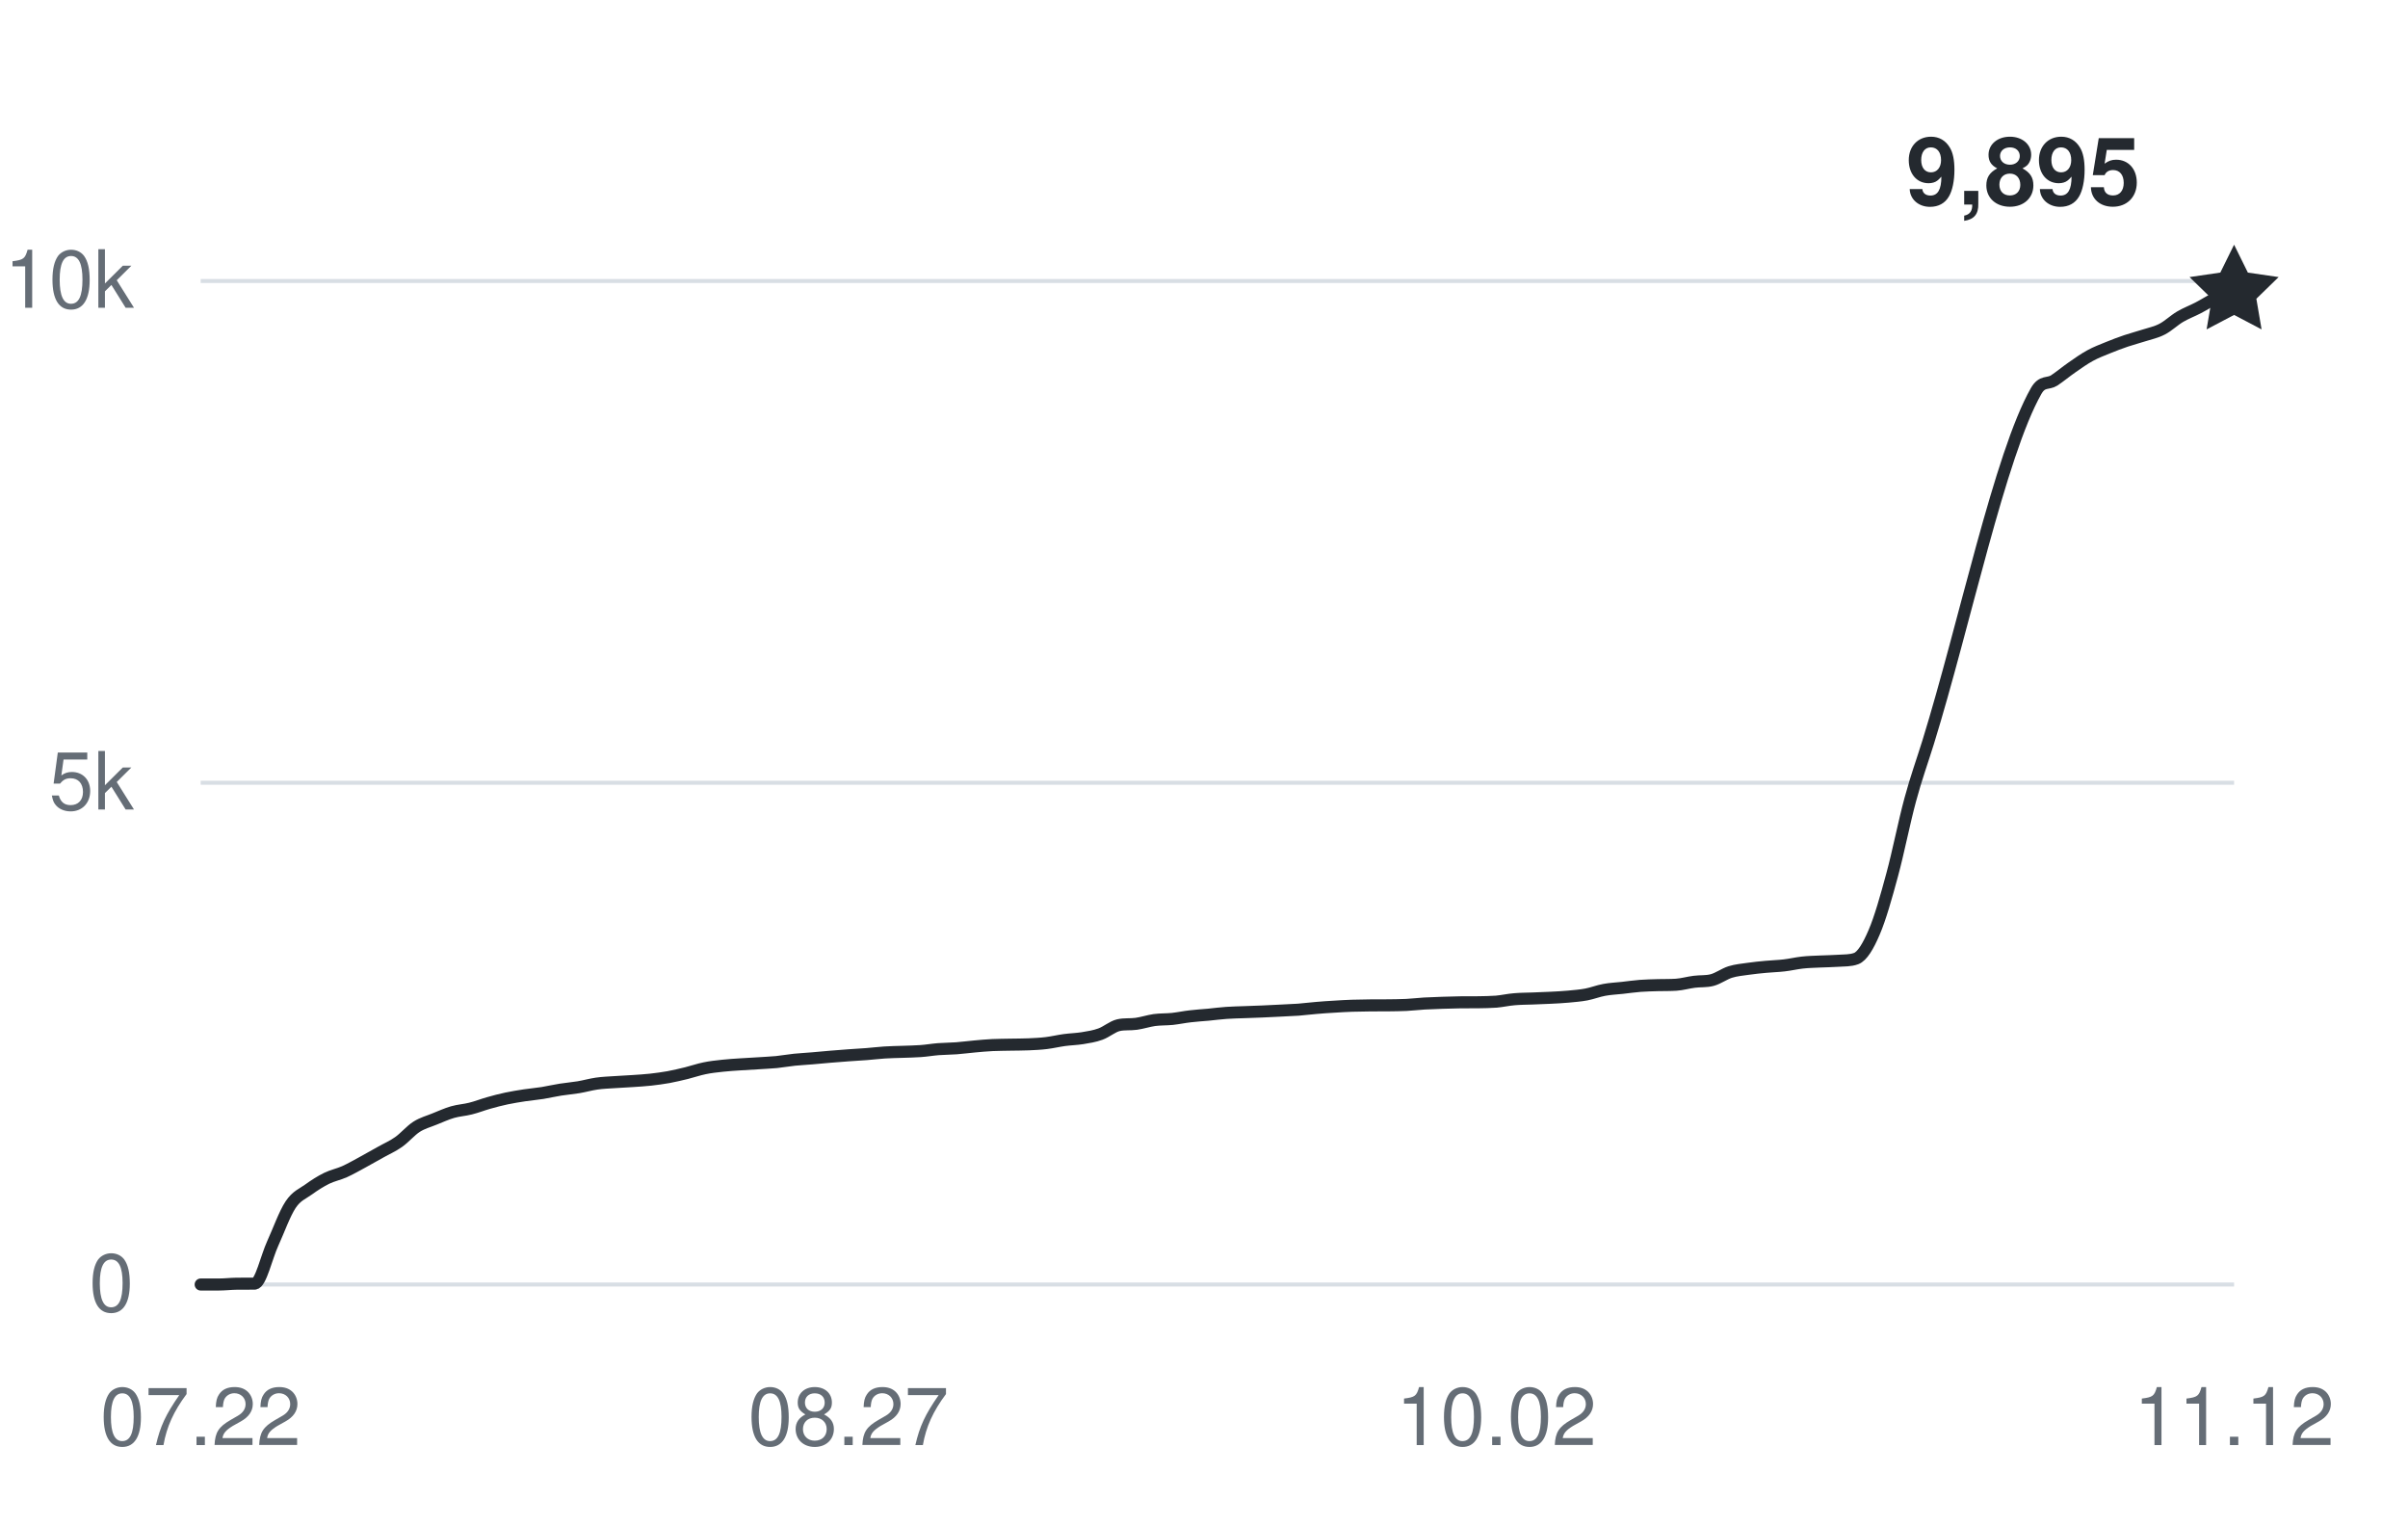
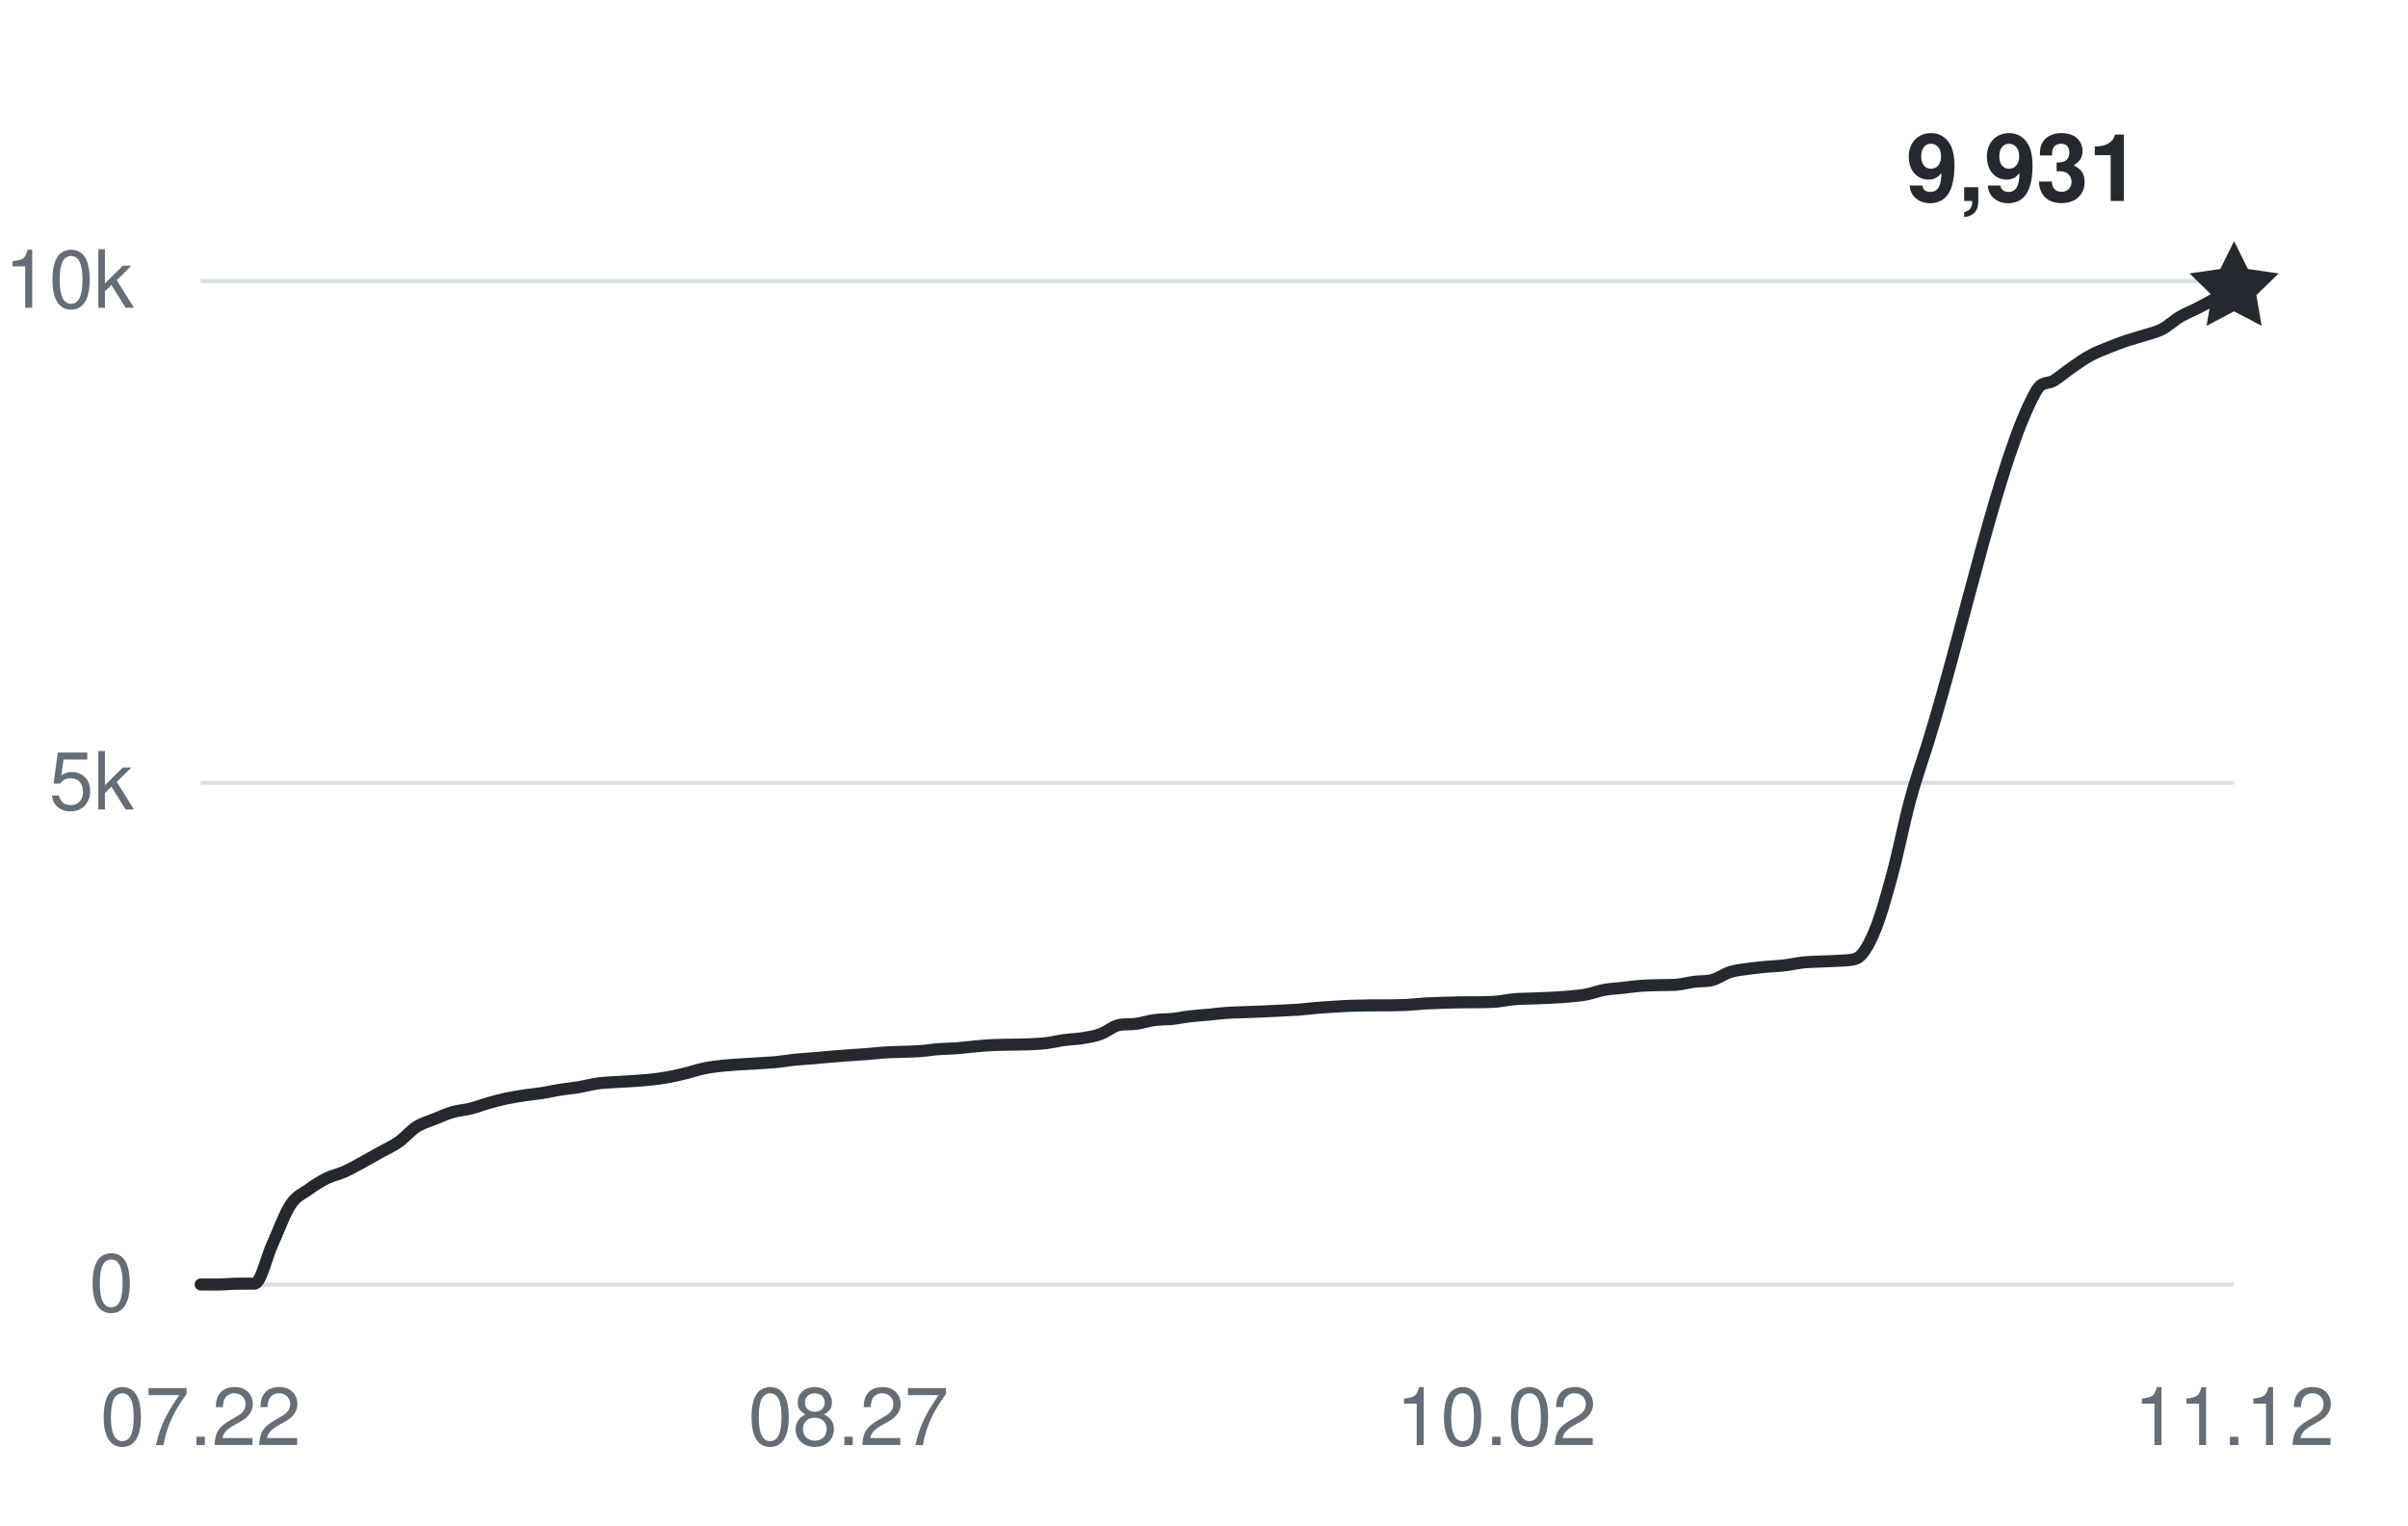
<svg xmlns="http://www.w3.org/2000/svg" width="360" height="228" viewBox="0 0 360 228" role="img" aria-labelledby="title desc">
  <g fill="#656d76" font-family="-apple-system,BlinkMacSystemFont,Segoe UI,Helvetica,Arial,sans-serif" font-size="12">
    <path d="M30 192H334" stroke="#d8dee4" stroke-width="0.6" />
    <text x="20" y="196" text-anchor="end">0</text>
    <path d="M30 117H334" stroke="#d8dee4" stroke-width="0.6" />
    <text x="20" y="121" text-anchor="end">5k</text>
    <path d="M30 42H334" stroke="#d8dee4" stroke-width="0.6" />
    <text x="20" y="46" text-anchor="end">10k</text>
    <text x="30" y="216" text-anchor="middle">07.22</text>
    <text x="126.85" y="216" text-anchor="middle">08.27</text>
    <text x="223.699" y="216" text-anchor="middle">10.02</text>
    <text x="334" y="216" text-anchor="middle">11.12</text>
-     <path d="M30,192 C30.9,192 31.79,192 32.69,192 C33.59,192 34.48,191.89 35.38,191.88 C36.28,191.87 37.17,191.88 38.07,191.87 C38.97,191.85 39.86,187.86 40.76,185.9 C41.66,183.93 42.55,181.41 43.45,180.06 C44.35,178.71 45.24,178.45 46.14,177.79 C47.04,177.14 47.94,176.57 48.83,176.13 C49.73,175.69 50.63,175.53 51.52,175.13 C52.42,174.72 53.32,174.2 54.21,173.72 C55.11,173.23 56.01,172.72 56.9,172.22 C57.8,171.71 58.7,171.33 59.59,170.7 C60.49,170.07 61.39,168.99 62.28,168.42 C63.18,167.85 64.08,167.63 64.97,167.26 C65.87,166.9 66.77,166.49 67.66,166.23 C68.56,165.97 69.46,165.93 70.35,165.7 C71.25,165.48 72.15,165.12 73.04,164.87 C73.94,164.61 74.84,164.38 75.73,164.19 C76.63,164 77.53,163.86 78.42,163.72 C79.32,163.59 80.22,163.51 81.12,163.37 C82.01,163.22 82.91,163.01 83.81,162.87 C84.7,162.73 85.6,162.66 86.5,162.51 C87.39,162.36 88.29,162.1 89.19,161.97 C90.08,161.84 90.98,161.81 91.88,161.75 C92.77,161.68 93.67,161.66 94.57,161.59 C95.46,161.53 96.36,161.48 97.26,161.38 C98.15,161.28 99.05,161.16 99.95,161 C100.84,160.83 101.74,160.62 102.64,160.4 C103.53,160.18 104.43,159.86 105.33,159.68 C106.22,159.49 107.12,159.4 108.02,159.3 C108.91,159.2 109.81,159.15 110.71,159.09 C111.6,159.03 112.5,158.98 113.4,158.93 C114.29,158.87 115.19,158.83 116.09,158.75 C116.99,158.66 117.88,158.49 118.78,158.4 C119.68,158.31 120.57,158.27 121.47,158.19 C122.37,158.12 123.26,158.02 124.16,157.95 C125.06,157.88 125.95,157.81 126.85,157.74 C127.75,157.68 128.64,157.63 129.54,157.56 C130.44,157.49 131.33,157.38 132.23,157.32 C133.13,157.26 134.02,157.25 134.92,157.22 C135.82,157.18 136.71,157.18 137.61,157.11 C138.51,157.05 139.4,156.89 140.3,156.82 C141.2,156.75 142.09,156.76 142.99,156.69 C143.89,156.62 144.78,156.5 145.68,156.42 C146.58,156.34 147.47,156.25 148.37,156.21 C149.27,156.17 150.17,156.17 151.06,156.15 C151.96,156.13 152.86,156.14 153.75,156.1 C154.65,156.06 155.55,156.02 156.44,155.91 C157.34,155.8 158.24,155.58 159.13,155.46 C160.03,155.34 160.93,155.32 161.82,155.18 C162.72,155.03 163.62,154.9 164.51,154.57 C165.41,154.25 166.31,153.45 167.2,153.24 C168.1,153.03 169,153.16 169.89,153.03 C170.79,152.9 171.69,152.6 172.58,152.47 C173.48,152.35 174.38,152.39 175.27,152.3 C176.17,152.2 177.07,152.01 177.96,151.91 C178.86,151.8 179.76,151.75 180.65,151.67 C181.55,151.58 182.45,151.46 183.35,151.4 C184.24,151.33 185.14,151.33 186.04,151.29 C186.93,151.26 187.83,151.22 188.73,151.19 C189.62,151.15 190.52,151.11 191.42,151.06 C192.31,151.02 193.21,150.98 194.11,150.92 C195,150.85 195.9,150.73 196.8,150.66 C197.69,150.58 198.59,150.52 199.49,150.47 C200.38,150.41 201.28,150.36 202.18,150.33 C203.07,150.3 203.97,150.29 204.87,150.28 C205.76,150.28 206.66,150.28 207.56,150.27 C208.45,150.26 209.35,150.25 210.25,150.21 C211.14,150.17 212.04,150.05 212.94,150 C213.83,149.95 214.73,149.92 215.63,149.89 C216.53,149.86 217.42,149.83 218.32,149.82 C219.22,149.81 220.11,149.82 221.01,149.81 C221.91,149.79 222.8,149.79 223.7,149.72 C224.6,149.64 225.49,149.43 226.39,149.36 C227.29,149.28 228.18,149.28 229.08,149.25 C229.98,149.22 230.87,149.19 231.77,149.14 C232.67,149.1 233.56,149.05 234.46,148.97 C235.36,148.88 236.25,148.82 237.15,148.65 C238.05,148.48 238.94,148.12 239.84,147.96 C240.74,147.79 241.63,147.76 242.53,147.66 C243.43,147.56 244.32,147.43 245.22,147.36 C246.12,147.29 247.01,147.28 247.91,147.25 C248.81,147.23 249.71,147.25 250.6,147.19 C251.5,147.13 252.4,146.86 253.29,146.75 C254.19,146.63 255.09,146.73 255.98,146.49 C256.88,146.25 257.78,145.57 258.67,145.29 C259.57,145.01 260.47,144.94 261.36,144.81 C262.26,144.68 263.16,144.59 264.05,144.51 C264.95,144.42 265.85,144.41 266.74,144.3 C267.64,144.2 268.54,143.98 269.43,143.88 C270.33,143.78 271.23,143.76 272.12,143.72 C273.02,143.67 273.92,143.68 274.81,143.61 C275.71,143.54 276.61,143.61 277.5,143.28 C278.4,142.95 279.3,141.44 280.19,139.35 C281.09,137.26 281.99,134.07 282.88,130.77 C283.78,127.47 284.68,122.87 285.58,119.56 C286.47,116.26 287.37,113.82 288.27,110.92 C293.65,93.54 299.03,67.89 304.41,58.44 C305.3,56.87 306.2,57.45 307.1,56.87 C307.99,56.28 308.89,55.52 309.79,54.9 C310.68,54.28 311.58,53.64 312.48,53.15 C313.37,52.66 314.27,52.33 315.17,51.96 C316.06,51.59 316.96,51.26 317.86,50.95 C318.76,50.65 319.65,50.42 320.55,50.13 C321.45,49.84 322.34,49.67 323.24,49.2 C324.14,48.74 325.03,47.87 325.93,47.34 C326.83,46.81 327.72,46.49 328.62,46.02 C329.52,45.56 330.41,44.96 331.31,44.55 C332.21,44.14 333.1,43.9 334,43.57" fill="none" stroke="#24292f" stroke-width="1.8" stroke-linecap="round" stroke-linejoin="round" />
-     <path d="M0 -7 L2.06 -2.83 L6.66 -2.16 L3.33 1.08 L4.11 5.66 L0 3.5 L-4.11 5.66 L-3.33 1.08 L-6.66 -2.16 L-2.06 -2.83 Z" transform="translate(334 43.575)" fill="#24292f" />
-     <text x="320" y="30.575" text-anchor="end" fill="#24292f" font-size="14" font-weight="600">9,895</text>
+     <path d="M30,192 C30.9,192 31.79,192 32.69,192 C33.59,192 34.48,191.89 35.38,191.88 C36.28,191.87 37.17,191.88 38.07,191.87 C38.97,191.85 39.86,187.86 40.76,185.9 C41.66,183.93 42.55,181.41 43.45,180.06 C44.35,178.71 45.24,178.45 46.14,177.79 C47.04,177.14 47.94,176.57 48.83,176.13 C49.73,175.69 50.63,175.53 51.52,175.13 C52.42,174.72 53.32,174.2 54.21,173.72 C55.11,173.23 56.01,172.72 56.9,172.22 C57.8,171.71 58.7,171.33 59.59,170.7 C60.49,170.07 61.39,168.99 62.28,168.42 C63.18,167.85 64.08,167.63 64.97,167.26 C65.87,166.9 66.77,166.49 67.66,166.23 C68.56,165.97 69.46,165.93 70.35,165.7 C71.25,165.48 72.15,165.12 73.04,164.87 C73.94,164.61 74.84,164.38 75.73,164.19 C76.63,164 77.53,163.86 78.42,163.72 C79.32,163.59 80.22,163.51 81.12,163.37 C82.01,163.22 82.91,163.01 83.81,162.87 C84.7,162.73 85.6,162.66 86.5,162.51 C87.39,162.36 88.29,162.1 89.19,161.97 C90.08,161.84 90.98,161.81 91.88,161.75 C92.77,161.68 93.67,161.66 94.57,161.59 C95.46,161.53 96.36,161.48 97.26,161.38 C98.15,161.28 99.05,161.16 99.95,161 C100.84,160.83 101.74,160.62 102.64,160.4 C103.53,160.18 104.43,159.86 105.33,159.68 C106.22,159.49 107.12,159.4 108.02,159.3 C108.91,159.2 109.81,159.15 110.71,159.09 C111.6,159.03 112.5,158.98 113.4,158.93 C114.29,158.87 115.19,158.83 116.09,158.75 C116.99,158.66 117.88,158.49 118.78,158.4 C119.68,158.31 120.57,158.27 121.47,158.19 C122.37,158.12 123.26,158.02 124.16,157.95 C125.06,157.88 125.95,157.81 126.85,157.74 C127.75,157.68 128.64,157.63 129.54,157.56 C130.44,157.49 131.33,157.38 132.23,157.32 C133.13,157.26 134.02,157.25 134.92,157.22 C135.82,157.18 136.71,157.18 137.61,157.11 C138.51,157.05 139.4,156.89 140.3,156.82 C141.2,156.75 142.09,156.76 142.99,156.69 C143.89,156.62 144.78,156.5 145.68,156.42 C146.58,156.34 147.47,156.25 148.37,156.21 C149.27,156.17 150.17,156.17 151.06,156.15 C151.96,156.13 152.86,156.14 153.75,156.1 C154.65,156.06 155.55,156.02 156.44,155.91 C157.34,155.8 158.24,155.58 159.13,155.46 C160.03,155.34 160.93,155.32 161.82,155.18 C162.72,155.03 163.62,154.9 164.51,154.57 C165.41,154.25 166.31,153.45 167.2,153.24 C168.1,153.03 169,153.16 169.89,153.03 C170.79,152.9 171.69,152.6 172.58,152.47 C173.48,152.35 174.38,152.39 175.27,152.3 C176.17,152.2 177.07,152.01 177.96,151.91 C178.86,151.8 179.76,151.75 180.65,151.67 C181.55,151.58 182.45,151.46 183.35,151.4 C184.24,151.33 185.14,151.33 186.04,151.29 C186.93,151.26 187.83,151.22 188.73,151.19 C189.62,151.15 190.52,151.11 191.42,151.06 C192.31,151.02 193.21,150.98 194.11,150.92 C195,150.85 195.9,150.73 196.8,150.66 C197.69,150.58 198.59,150.52 199.49,150.47 C200.38,150.41 201.28,150.36 202.18,150.33 C203.07,150.3 203.97,150.29 204.87,150.28 C205.76,150.28 206.66,150.28 207.56,150.27 C208.45,150.26 209.35,150.25 210.25,150.21 C211.14,150.17 212.04,150.05 212.94,150 C213.83,149.95 214.73,149.92 215.63,149.89 C216.53,149.86 217.42,149.83 218.32,149.82 C219.22,149.81 220.11,149.82 221.01,149.81 C221.91,149.79 222.8,149.79 223.7,149.72 C224.6,149.64 225.49,149.43 226.39,149.36 C227.29,149.28 228.18,149.28 229.08,149.25 C229.98,149.22 230.87,149.19 231.77,149.14 C232.67,149.1 233.56,149.05 234.46,148.97 C235.36,148.88 236.25,148.82 237.15,148.65 C238.05,148.48 238.94,148.12 239.84,147.96 C240.74,147.79 241.63,147.76 242.53,147.66 C243.43,147.56 244.32,147.43 245.22,147.36 C246.12,147.29 247.01,147.28 247.91,147.25 C248.81,147.23 249.71,147.25 250.6,147.19 C251.5,147.13 252.4,146.86 253.29,146.75 C254.19,146.63 255.09,146.73 255.98,146.49 C256.88,146.25 257.78,145.57 258.67,145.29 C259.57,145.01 260.47,144.94 261.36,144.81 C262.26,144.68 263.16,144.59 264.05,144.51 C264.95,144.42 265.85,144.41 266.74,144.3 C267.64,144.2 268.54,143.98 269.43,143.88 C270.33,143.78 271.23,143.76 272.12,143.72 C273.02,143.67 273.92,143.68 274.81,143.61 C275.71,143.54 276.61,143.61 277.5,143.28 C278.4,142.95 279.3,141.44 280.19,139.35 C281.09,137.26 281.99,134.07 282.88,130.77 C283.78,127.47 284.68,122.87 285.58,119.56 C286.47,116.26 287.37,113.82 288.27,110.92 C293.65,93.54 299.03,67.89 304.41,58.44 C305.3,56.87 306.2,57.45 307.1,56.87 C307.99,56.28 308.89,55.52 309.79,54.9 C310.68,54.28 311.58,53.64 312.48,53.15 C313.37,52.66 314.27,52.33 315.17,51.96 C316.06,51.59 316.96,51.26 317.86,50.95 C318.76,50.65 319.65,50.42 320.55,50.13 C321.45,49.84 322.34,49.67 323.24,49.2 C324.14,48.74 325.03,47.87 325.93,47.34 C326.83,46.81 327.72,46.49 328.62,46.02 C329.52,45.56 330.41,45.05 331.31,44.55 C332.21,44.05 333.1,43.54 334,43.03" fill="none" stroke="#24292f" stroke-width="1.8" stroke-linecap="round" stroke-linejoin="round" />
+     <path d="M0 -7 L2.06 -2.83 L6.66 -2.16 L3.33 1.08 L4.11 5.66 L0 3.5 L-4.11 5.66 L-3.33 1.08 L-6.66 -2.16 L-2.06 -2.83 Z" transform="translate(334 43.035)" fill="#24292f" />
+     <text x="320" y="30.035" text-anchor="end" fill="#24292f" font-size="14" font-weight="600">9,931</text>
  </g>
</svg>
